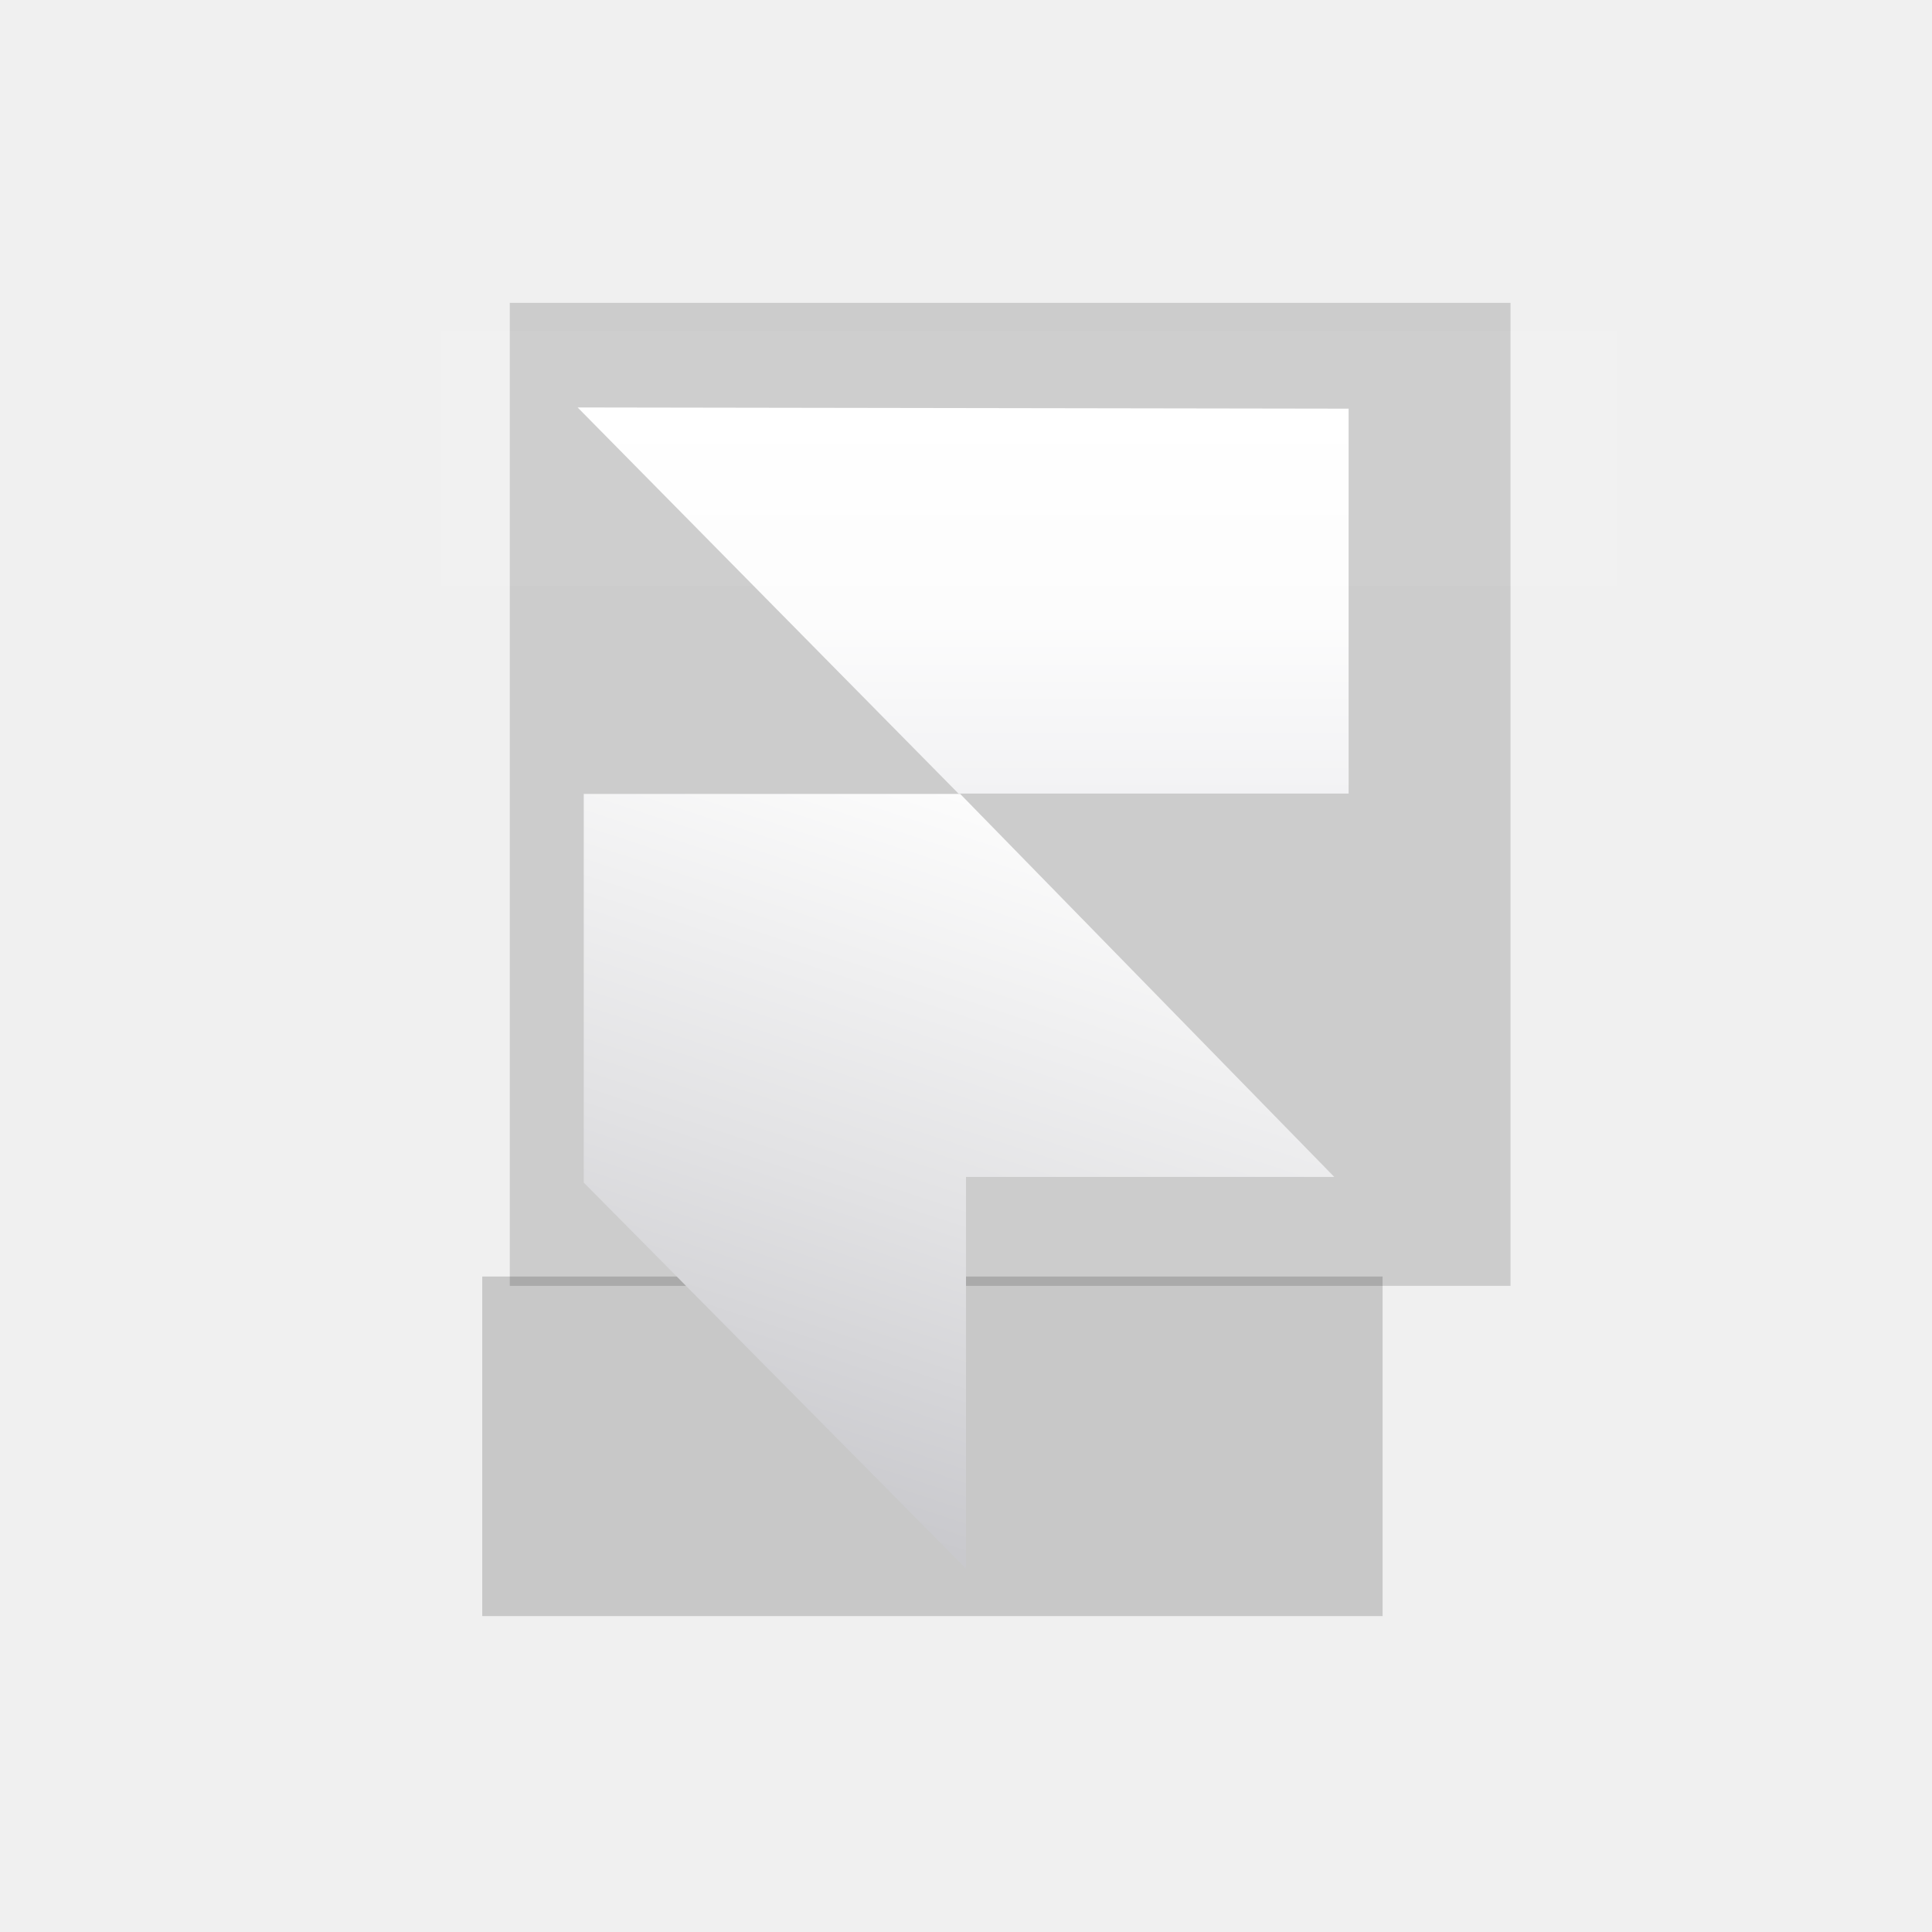
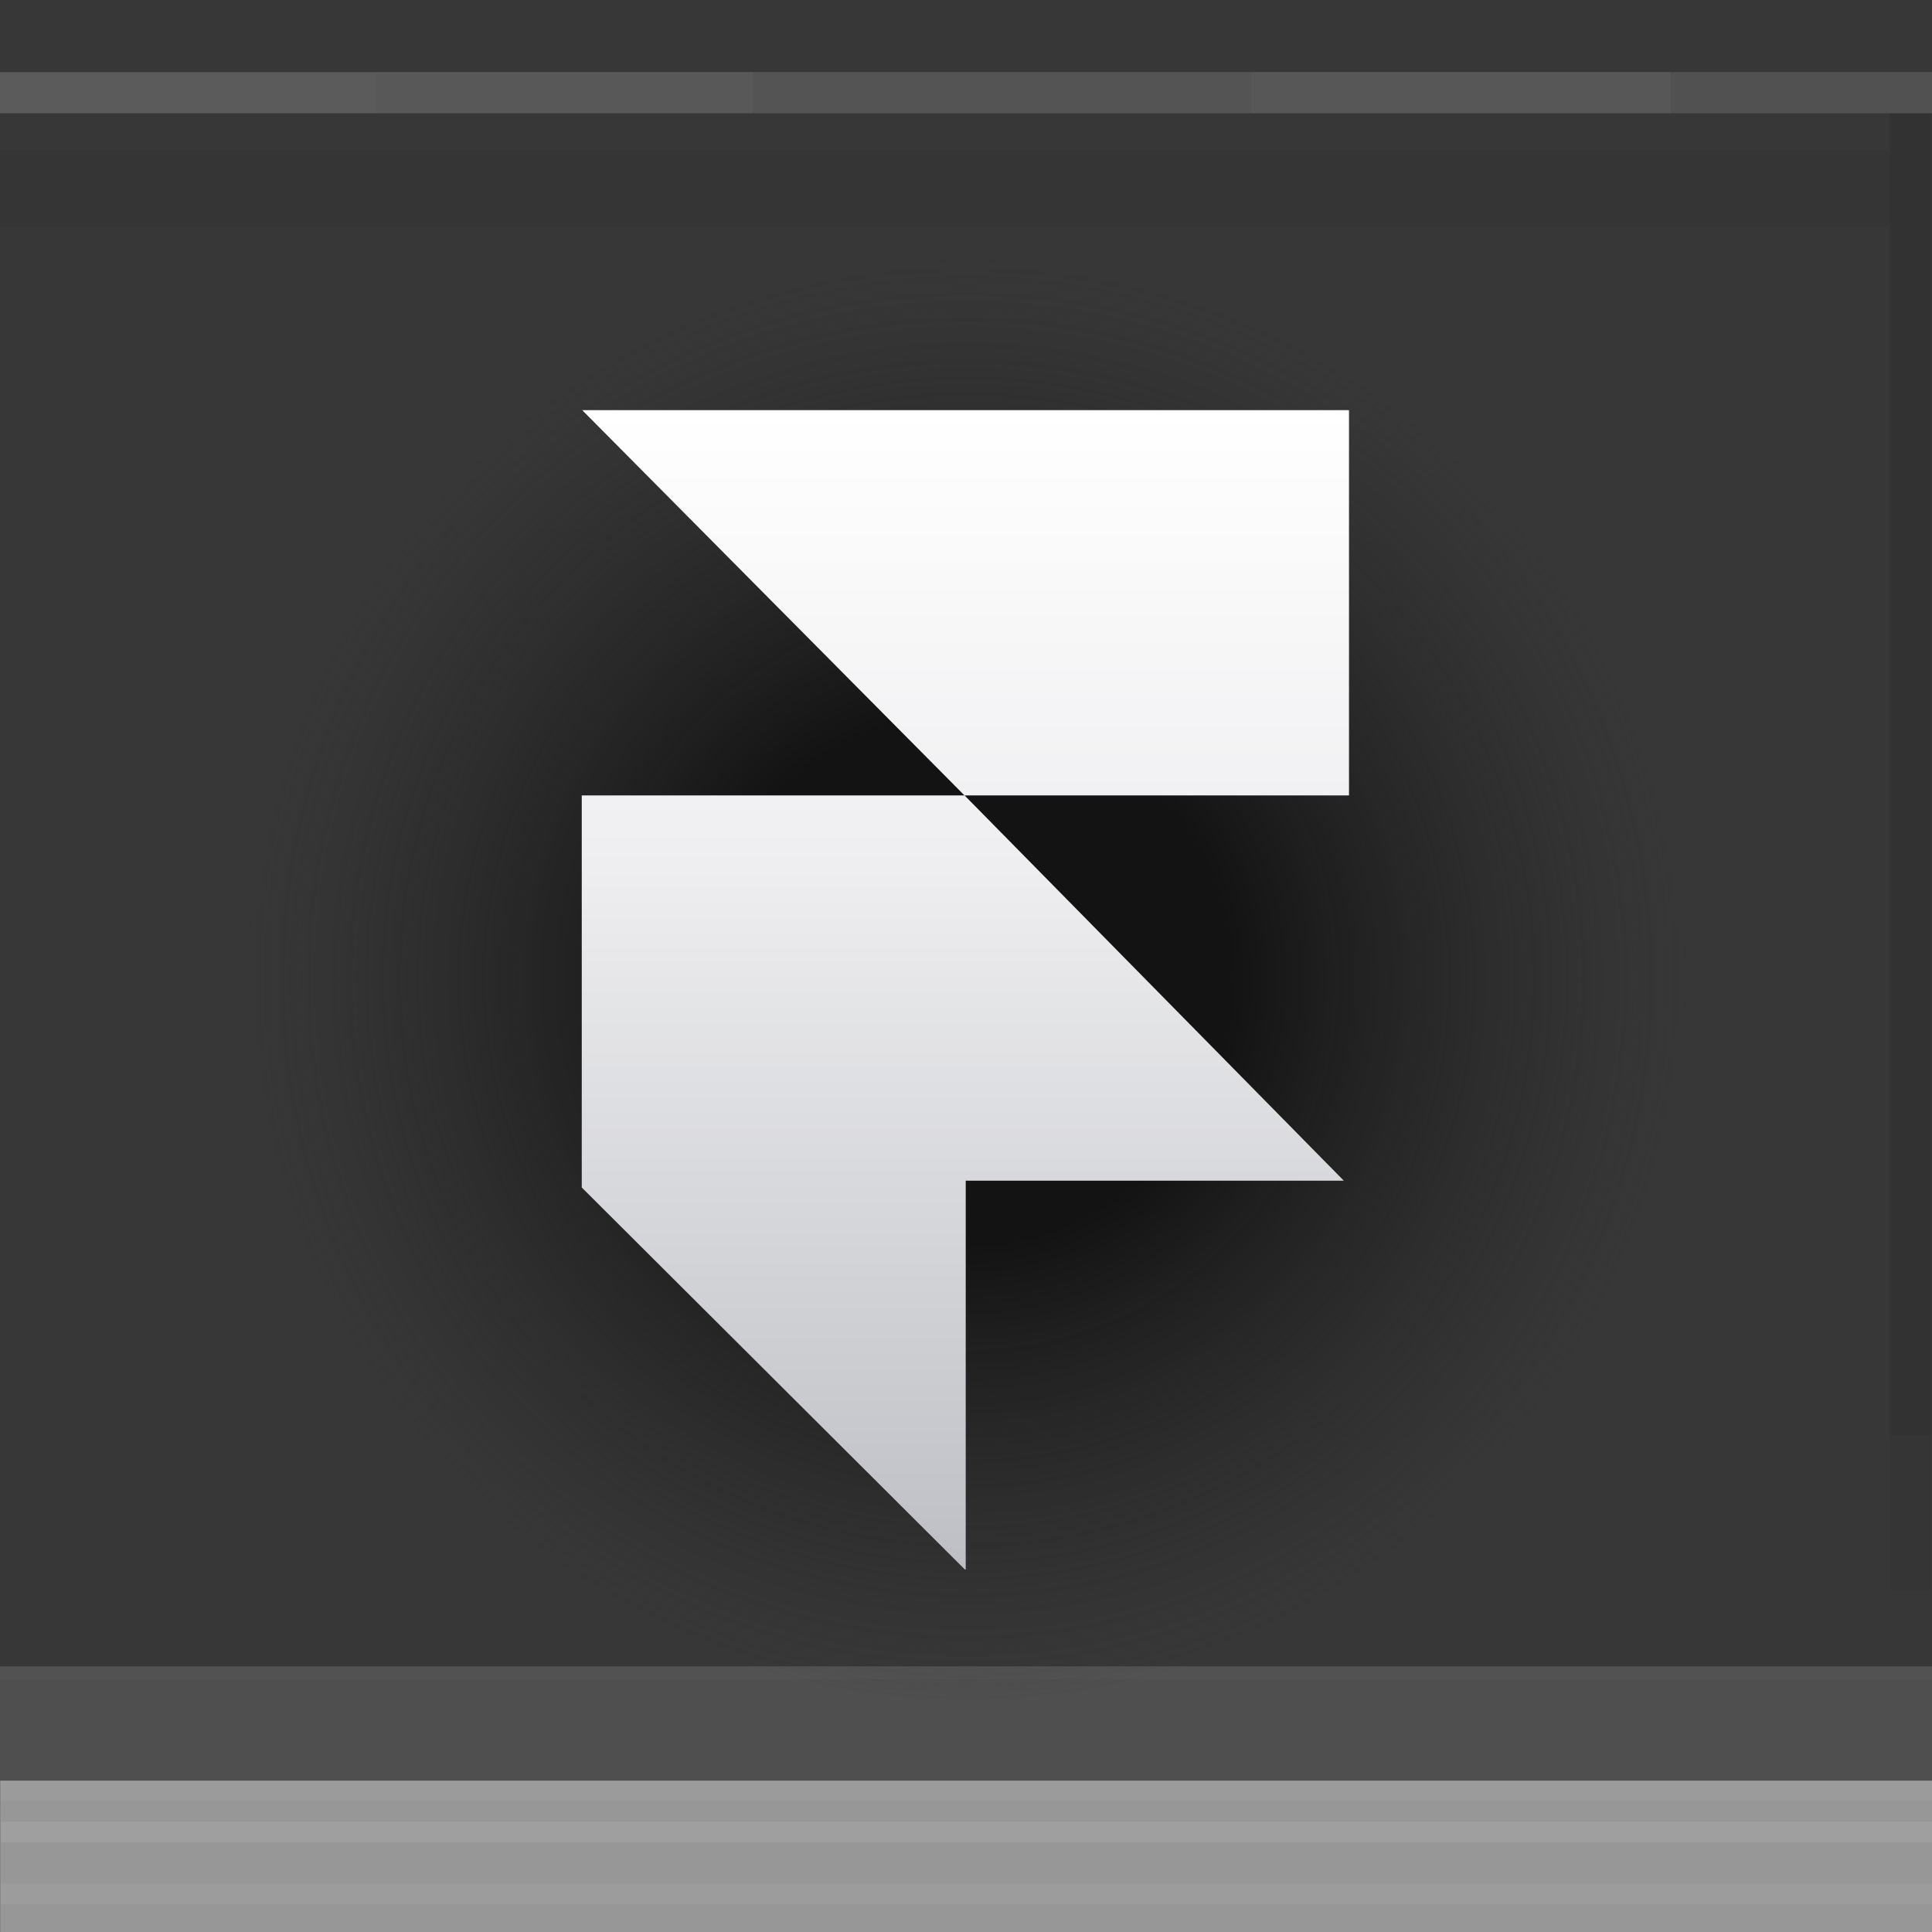
<svg xmlns="http://www.w3.org/2000/svg" width="128" height="128" fill="none" viewBox="0 0 512 512">
  <defs>
-     <linearGradient id="paint0_linear_1495_1262" x1="39.98" x2="39.98" y1="16.92" y2="32.87" gradientTransform="scale(6.4)" gradientUnits="userSpaceOnUse">
+     <linearGradient id="paint0_linear_1264_5187" x1="39.99" x2="39.99" y1="16.98" y2="64.99" gradientTransform="scale(6.4)" gradientUnits="userSpaceOnUse">
      <stop stop-color="#fff" offset="0" />
-       <stop stop-color="#FCFCFC" offset=".552" />
-       <stop stop-color="#F2F2F4" offset="1" />
-     </linearGradient>
-     <linearGradient id="paint1_linear_1495_1262" x1="39.66" x2="30.32" y1="32.87" y2="61.31" gradientTransform="scale(6.4)" gradientUnits="userSpaceOnUse">
-       <stop stop-color="#FCFCFC" offset="0" />
-       <stop stop-color="#E2E2E4" offset=".557" />
-       <stop stop-color="#C9C9CD" offset="1" />
+       <stop stop-color="#EFEFF1" offset=".38" />
+       <stop stop-color="#BEBFC4" offset="1" />
    </linearGradient>
  </defs>
-   <path d="m400.3 80.26h-265.2v260.5h265.2v-260.5z" fill="#121212" fill-opacity=".8" opacity=".2" />
-   <path d="m366.4 338.3h-238.6v89.98h238.6v-89.98z" fill="#121212" fill-opacity=".6" opacity=".3" />
-   <path d="m428.5 87.62h-311.6v67.65h311.6v-67.65z" fill="#fff" fill-opacity=".5" opacity=".08" />
-   <path d="m153.1 108 100.9 102.3h103.4v-102l-204.3-0.32z" fill="url(#paint0_linear_1495_1262)" />
-   <path d="m154.7 210.4v103l101.3 102.3v-103.8h97.6l-99.14-101.5h-99.78z" fill="url(#paint1_linear_1495_1262)" />
+   <rect width="512" height="512" fill="#373737" />
+   <rect y="19.12" width="512" height="10.88" fill="#4F4F4F" />
+   <rect y="441.6" width="512" height="30.37" fill="#4F4F4F" />
+   <rect y="471.9" width="512" height="40.12" fill="#D9D9D9" fill-opacity=".5" />
+   <rect x=".2" y="471.9" width="511.8" height="40.12" fill="#D9D9D9" fill-opacity=".2" />
+   <g opacity=".2">
+     <rect x=".2" y="471.9" width="511.8" height="5.437" fill="#B6B6B6" fill-opacity=".6" />
+     <rect x=".2" y="482.8" width="511.8" height="5.437" fill="#D9D9D9" fill-opacity=".6" />
+     <rect x=".2" y="499.2" width="511.8" height="5.437" fill="#D9D9D9" fill-opacity=".4" />
+   </g>
+   <g opacity=".6">
+     <rect y="19.12" width="99.75" height="10.88" fill="#797979" fill-opacity=".5" />
+     <rect x="99.75" y="19.12" width="99.75" height="10.88" fill="#6B6B6B" fill-opacity=".6" />
+     <rect x="199.5" y="19.12" width="132.3" height="10.88" fill="#5A5A5A" fill-opacity=".7" />
+     <rect x="331.7" y="19.12" width="111" height="10.88" fill="#636363" fill-opacity=".7" />
+     <rect x="442.8" y="19.12" width="69.25" height="10.88" fill="#545454" fill-opacity=".7" />
+   </g>
+   <g fill-opacity=".5" opacity=".2">
+     <rect y="39.88" width="500.8" height="20.31" fill="#282828" />
+     <rect x="500.8" y="30" width="10.95" height="391.4" fill="#0D0D0D" />
+   </g>
+   <rect y="380.4" width="512" height="50.15" fill="#373737" fill-opacity=".6" />
+   <rect y="441.6" width="512" height="3.45" fill="#545454" fill-opacity=".6" />
+   <radialGradient id="paint1_radial_1264_5187" cx="0" cy="0" r="1" gradientTransform="matrix(1.174e-14 191.7 -191.5 1.172e-14 256.2 259.3)" gradientUnits="userSpaceOnUse">
+     <stop stop-color="#131313" offset=".365" />
+     <stop stop-color="#292929" stop-opacity="0" offset="1" />
+   </radialGradient>
+   <ellipse cx="256.2" cy="259.3" rx="191.5" ry="191.7" fill="url(#paint1_radial_1264_5187)" />
+   <path d="m154.3 108.7 101.3 102.1h101.9v-102.1h-203.2zm-0.128 102.1v103.9l101.5 101.2h0.256v-103h100.2l-100.5-102.1h-101.4z" fill="url(#paint0_linear_1264_5187)" />
</svg>
